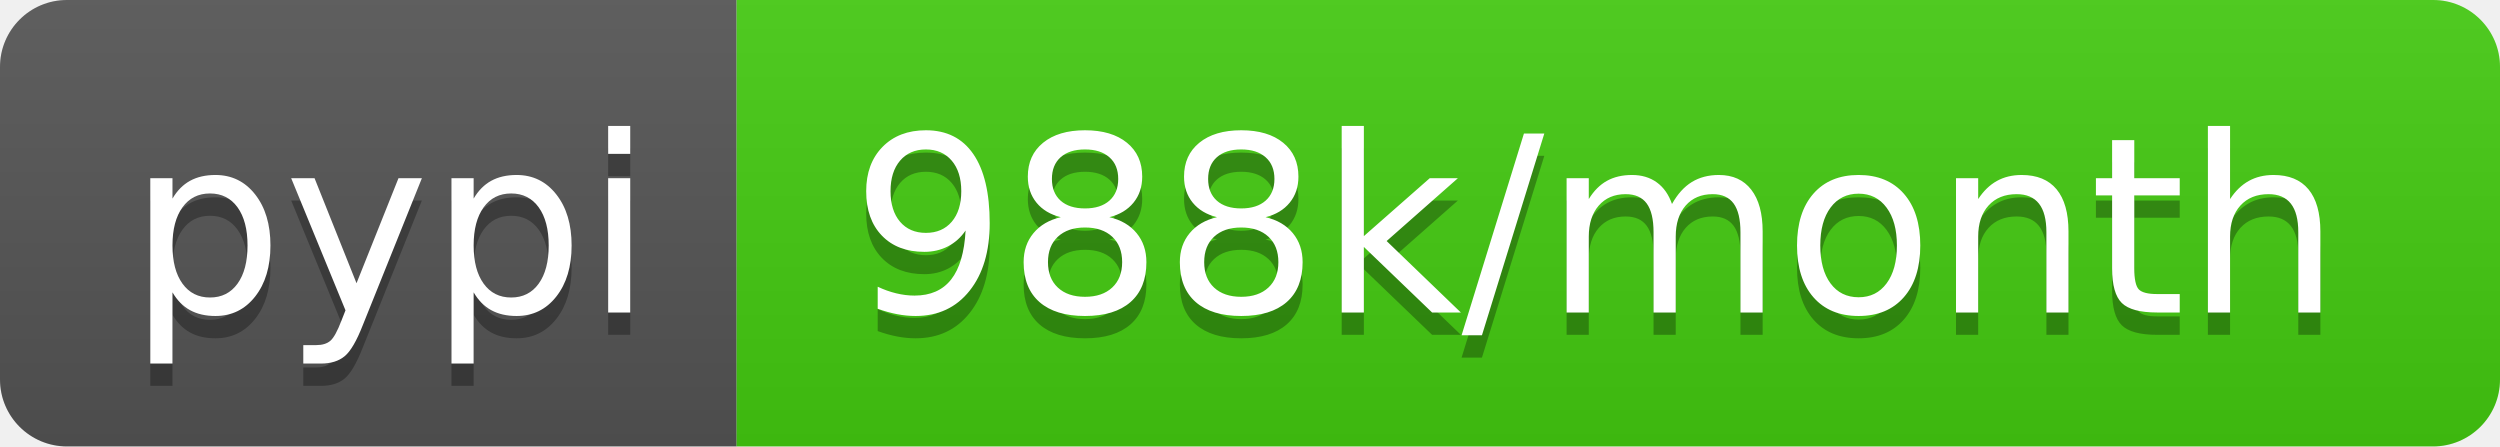
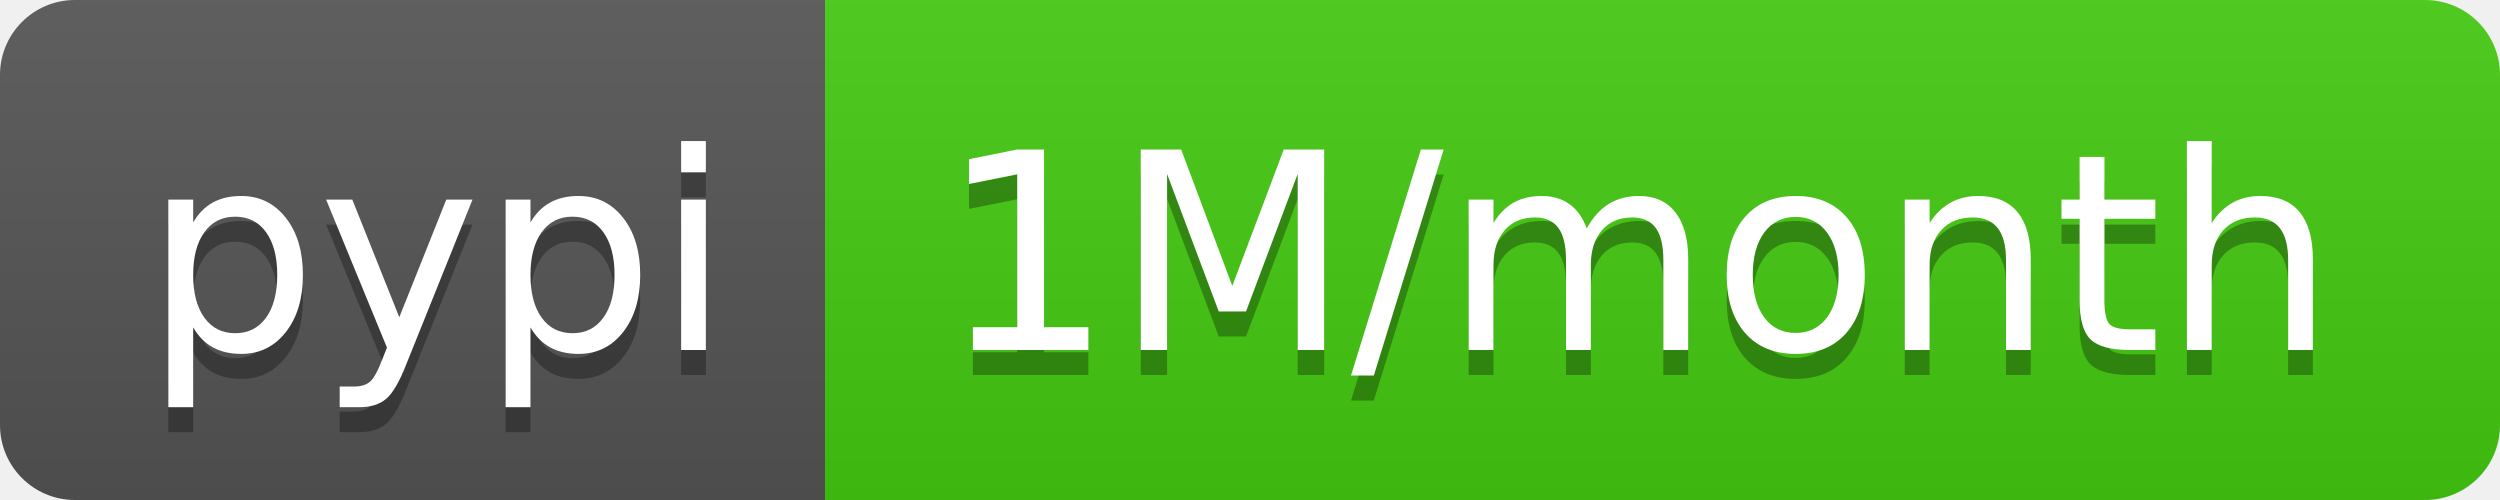
- <svg xmlns="http://www.w3.org/2000/svg" width="112" height="20" role="img" aria-label="pypi: 988k/month">
+ <svg xmlns="http://www.w3.org/2000/svg" width="100" height="20" role="img" aria-label="pypi: 1M/month">
  <linearGradient id="s" x2="0" y2="100%">
    <stop offset="0" stop-color="#bbb" stop-opacity=".1" />
    <stop offset="1" stop-opacity=".1" />
  </linearGradient>
  <clipPath id="r">
-     <rect width="112" height="20" rx="3" fill="#fff" />
+     <rect width="100" height="20" rx="3" fill="#fff" />
  </clipPath>
  <g clip-path="url(#r)">
    <rect width="33" height="20" fill="#555" />
-     <rect x="33" width="79" height="20" fill="#4c1" />
-     <rect width="112" height="20" fill="url(#s)" />
+     <rect x="33" width="67" height="20" fill="#4c1" />
+     <rect width="100" height="20" fill="url(#s)" />
  </g>
  <g fill="#fff" text-anchor="middle" font-family="Verdana,Geneva,DejaVu Sans,sans-serif" text-rendering="geometricPrecision" font-size="110">
    <text aria-hidden="true" x="175" y="150" fill="#010101" fill-opacity=".3" transform="scale(.1)" textLength="230">pypi</text>
    <text x="175" y="140" transform="scale(.1)" fill="#fff" textLength="230">pypi</text>
-     <text aria-hidden="true" x="715" y="150" fill="#010101" fill-opacity=".3" transform="scale(.1)" textLength="690">988k/month</text>
-     <text x="715" y="140" transform="scale(.1)" fill="#fff" textLength="690">988k/month</text>
+     <text aria-hidden="true" x="655" y="150" fill="#010101" fill-opacity=".3" transform="scale(.1)" textLength="570">1M/month</text>
+     <text x="655" y="140" transform="scale(.1)" fill="#fff" textLength="570">1M/month</text>
  </g>
</svg>
